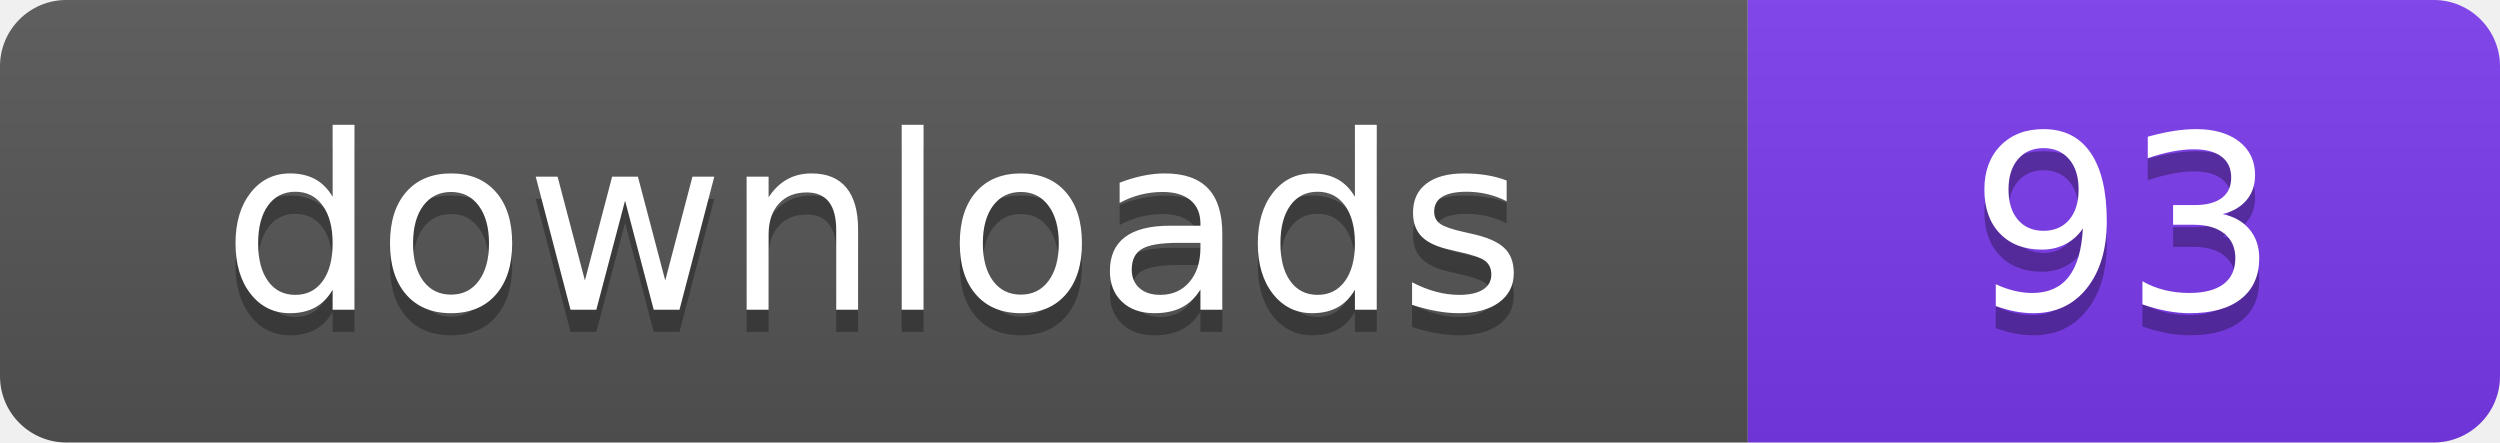
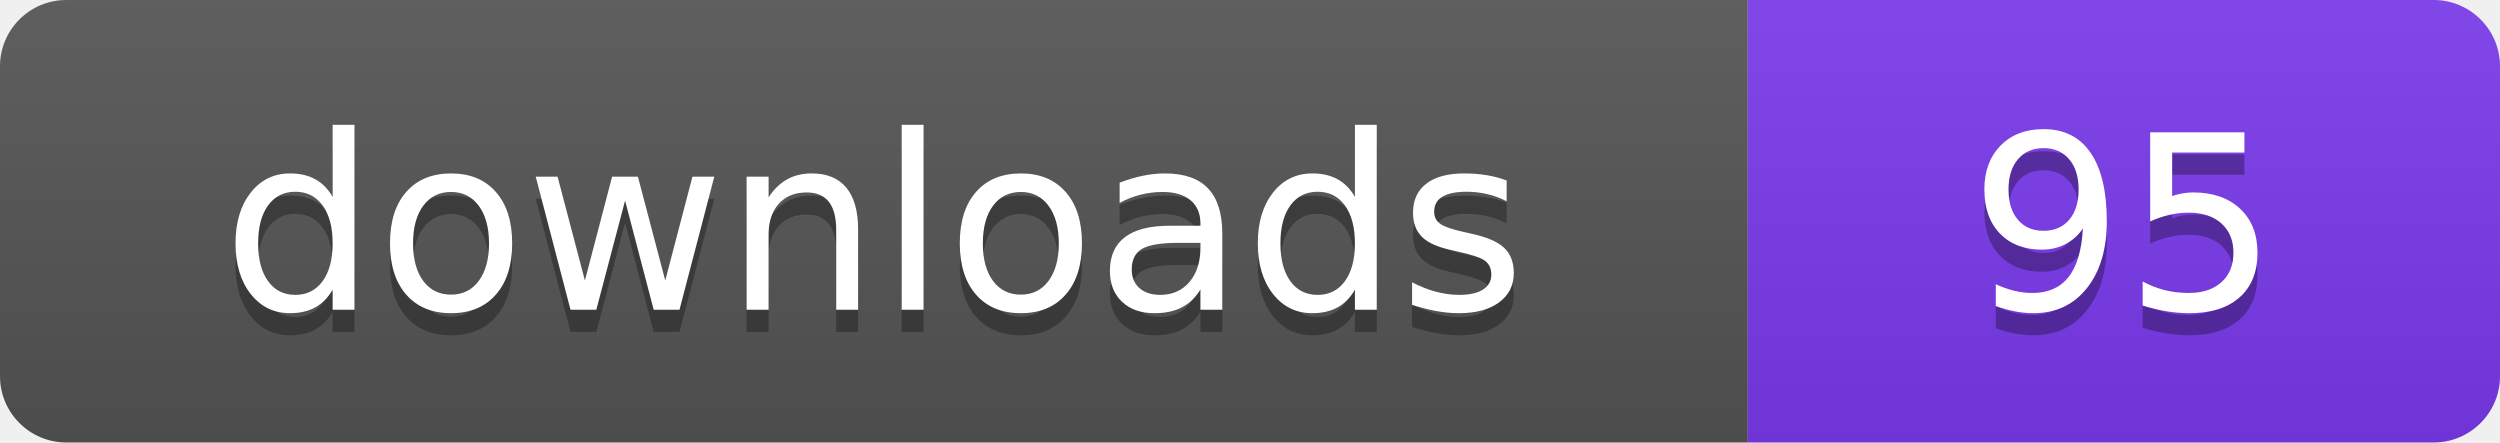
- <svg xmlns="http://www.w3.org/2000/svg" width="113" height="20" viewBox="0 0 113 20" role="img" aria-label="downloads: 93">
+ <svg xmlns="http://www.w3.org/2000/svg" width="113" height="20" viewBox="0 0 113 20" role="img" aria-label="downloads: 95">
  <linearGradient id="s" x2="0" y2="100%">
    <stop offset="0" stop-color="#bbb" stop-opacity=".1" />
    <stop offset="1" stop-opacity=".1" />
  </linearGradient>
  <clipPath id="r">
    <rect width="113" height="20" rx="3" fill="#fff" />
  </clipPath>
  <g clip-path="url(#r)">
    <rect width="79" height="20" fill="#555555" />
    <rect x="79" width="34" height="20" fill="#7c3aed" />
    <rect width="113" height="20" fill="url(#s)" />
  </g>
  <g fill="#fff" text-anchor="middle" font-family="Verdana,Geneva,DejaVu Sans,sans-serif" font-size="110" text-rendering="geometricPrecision" transform="scale(.1)">
    <text x="395" y="150" fill="#010101" fill-opacity=".3">downloads</text>
    <text x="395" y="140">downloads</text>
-     <text x="960" y="150" fill="#010101" fill-opacity=".3">93</text>
-     <text x="960" y="140">93</text>
+     <text x="960" y="150" fill="#010101" fill-opacity=".3">95</text>
+     <text x="960" y="140">95</text>
  </g>
</svg>
